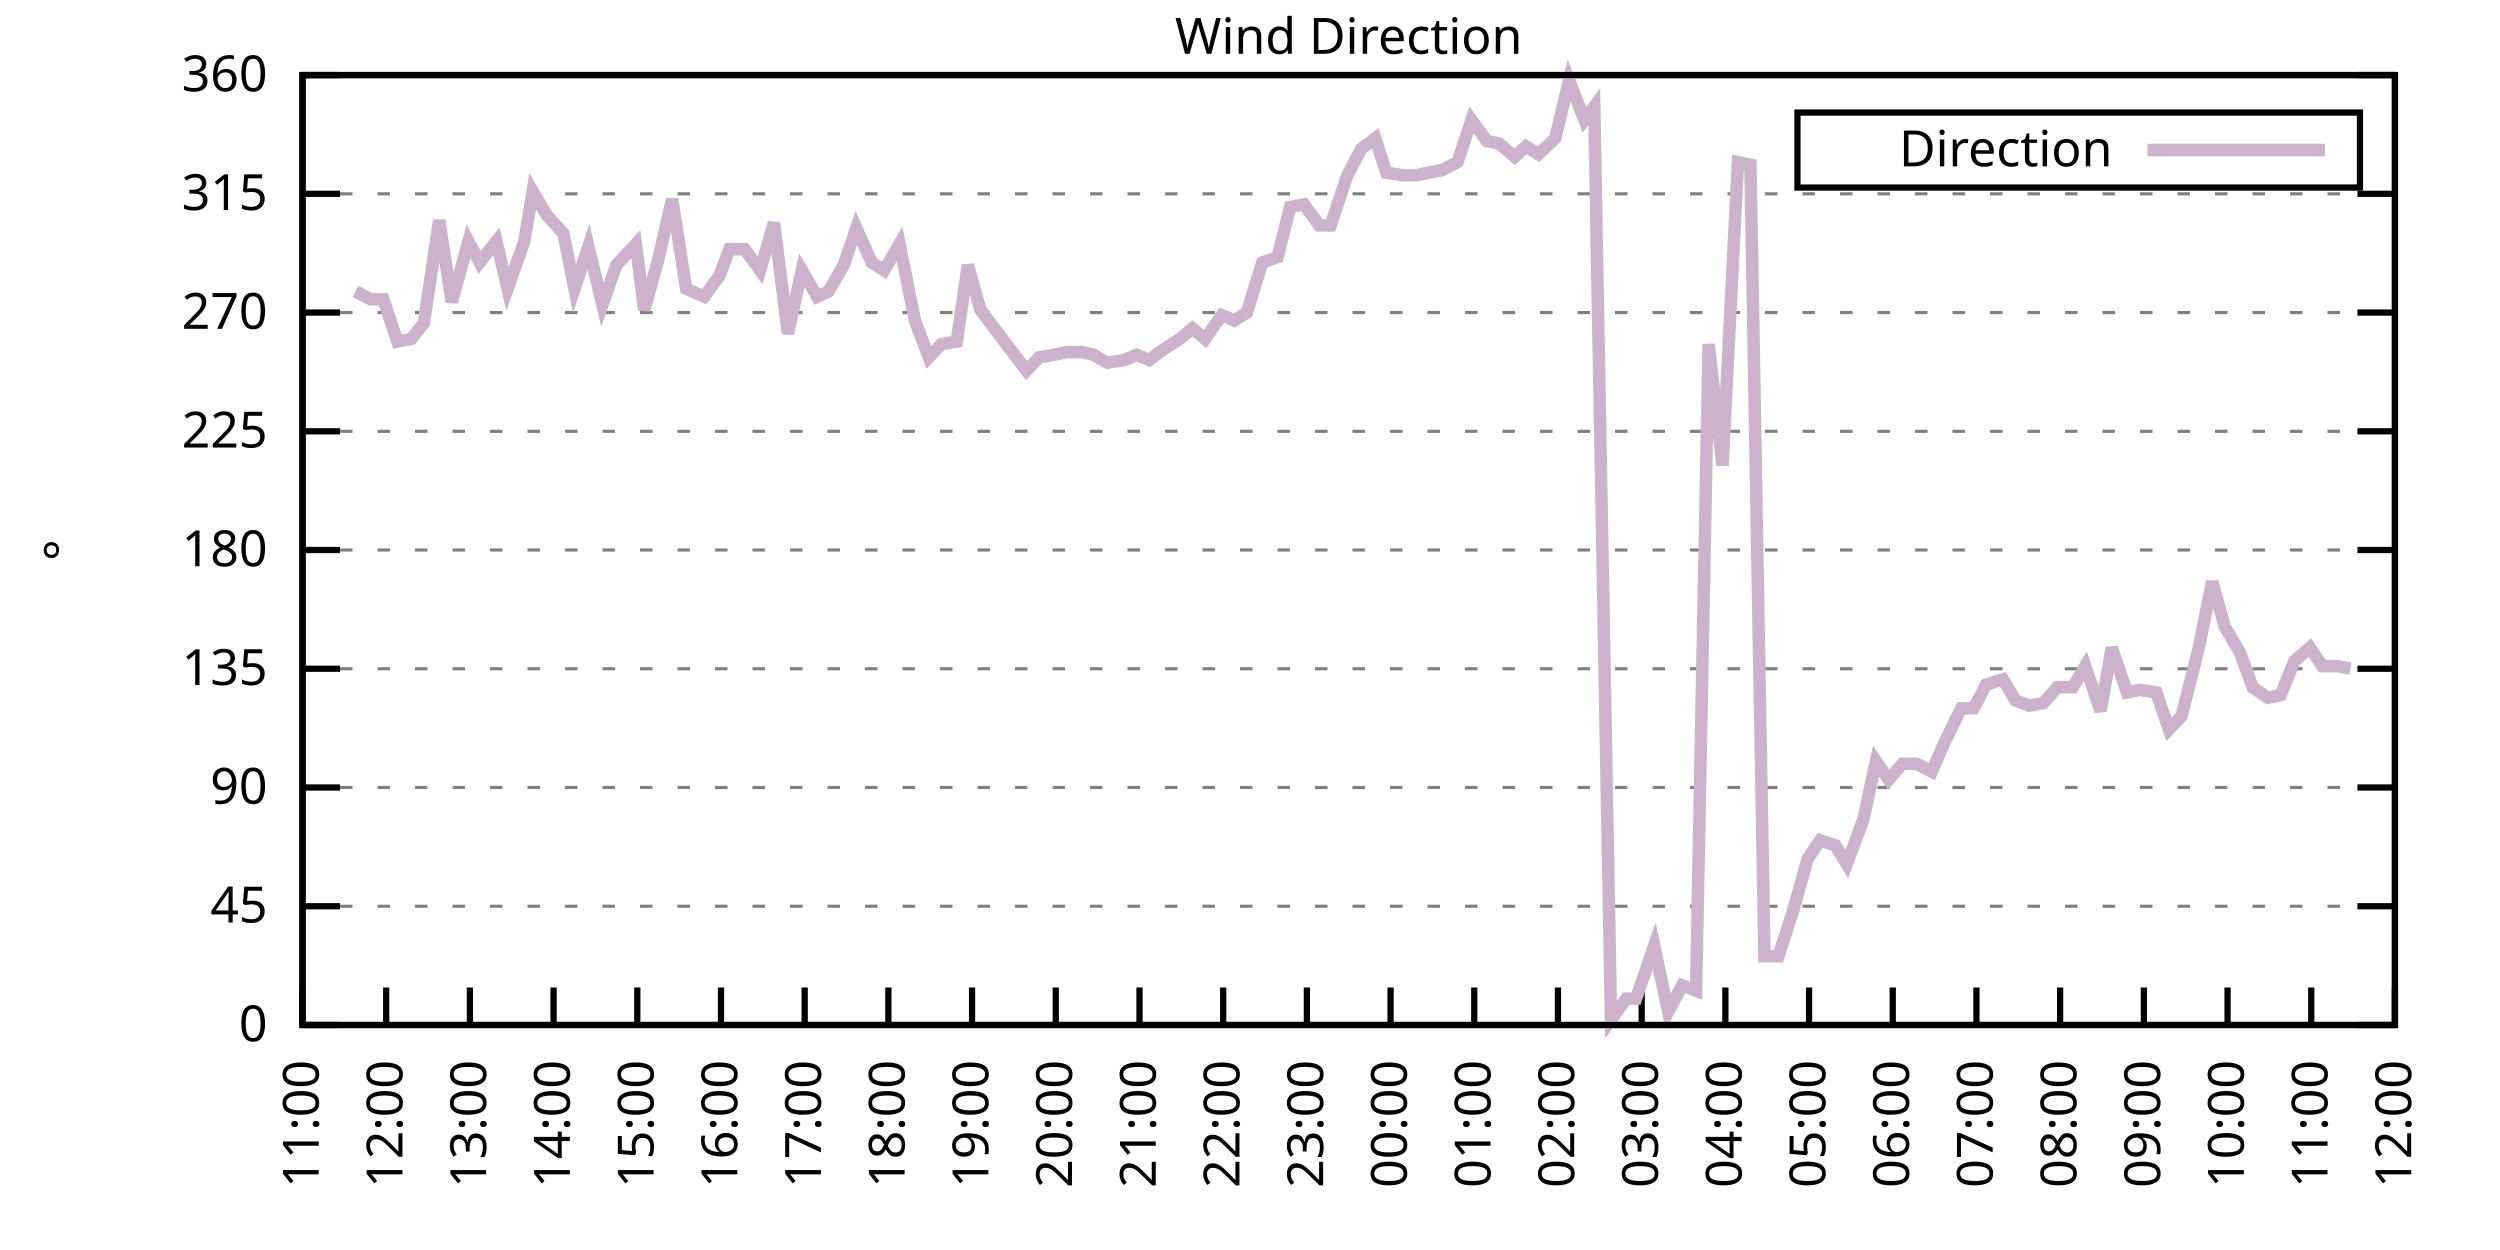
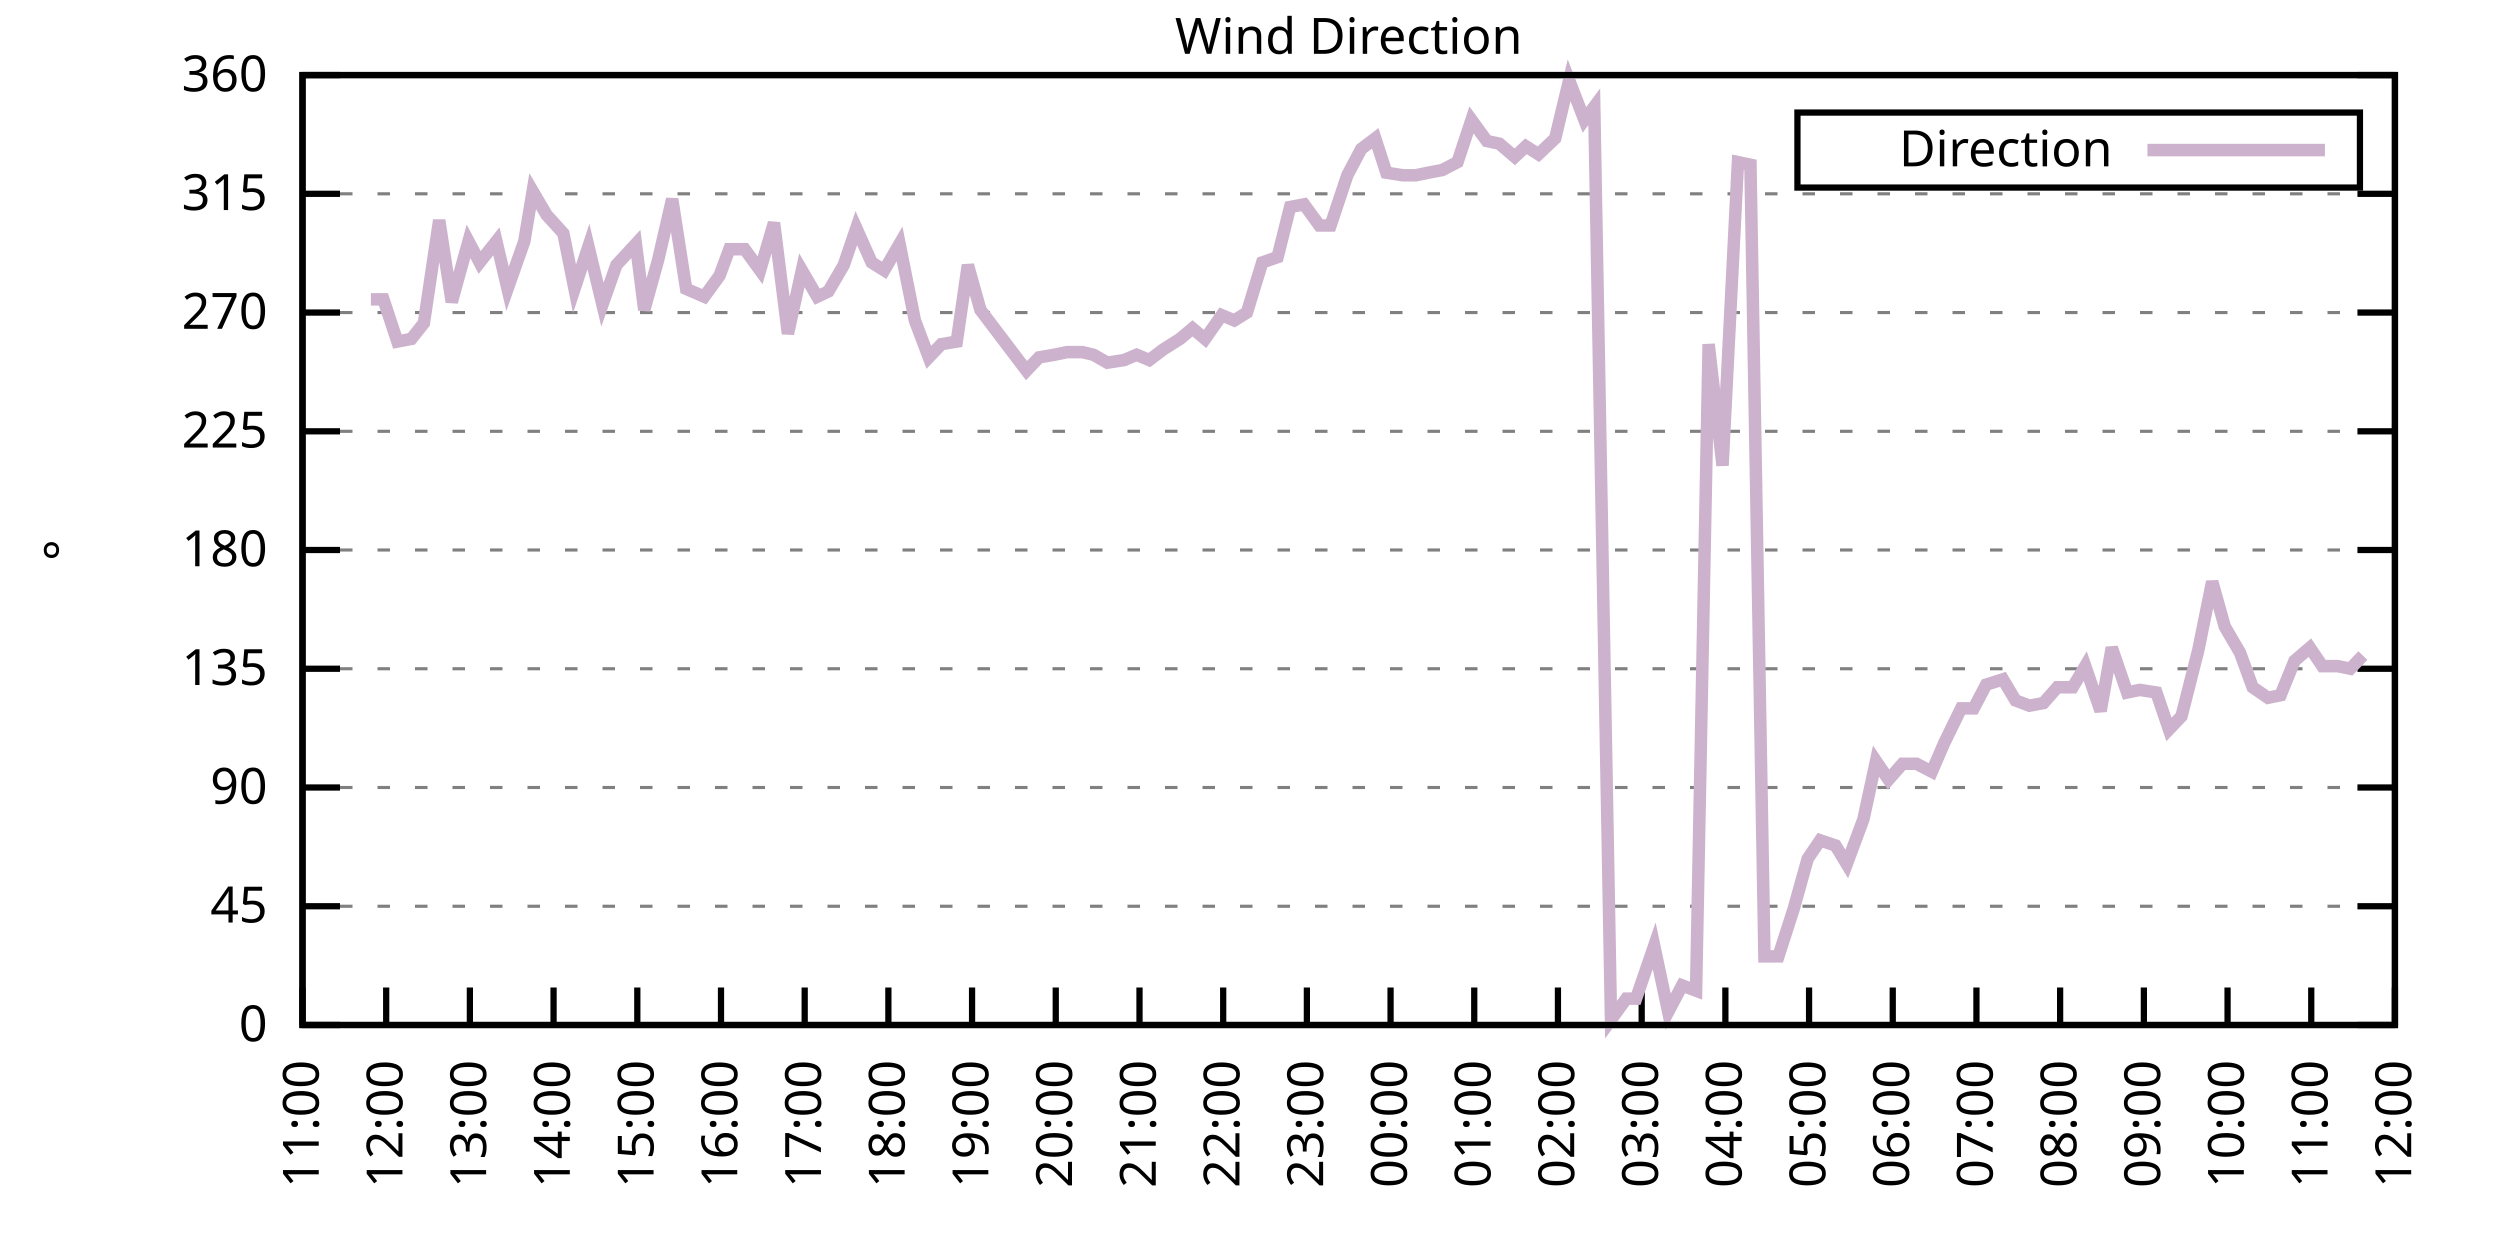
<svg xmlns="http://www.w3.org/2000/svg" xmlns:xlink="http://www.w3.org/1999/xlink" width="400" height="200" viewBox="0 0 400 200">
  <g id="gnuplot_canvas">
    <rect x="0" y="0" width="400" height="200" fill="none" />
    <defs>
      <circle id="gpDot" r="0.5" stroke-width="0.5" stroke="currentColor" />
      <path id="gpPt0" stroke-width="0.333" stroke="currentColor" d="M-1,0 h2 M0,-1 v2" />
      <path id="gpPt1" stroke-width="0.333" stroke="currentColor" d="M-1,-1 L1,1 M1,-1 L-1,1" />
      <path id="gpPt2" stroke-width="0.333" stroke="currentColor" d="M-1,0 L1,0 M0,-1 L0,1 M-1,-1 L1,1 M-1,1 L1,-1" />
      <rect id="gpPt3" stroke-width="0.333" stroke="currentColor" x="-1" y="-1" width="2" height="2" />
      <rect id="gpPt4" stroke-width="0.333" stroke="currentColor" fill="currentColor" x="-1" y="-1" width="2" height="2" />
      <circle id="gpPt5" stroke-width="0.333" stroke="currentColor" cx="0" cy="0" r="1" />
      <use xlink:href="#gpPt5" id="gpPt6" fill="currentColor" stroke="none" />
      <path id="gpPt7" stroke-width="0.333" stroke="currentColor" d="M0,-1.33 L-1.33,0.67 L1.33,0.67 z" />
      <use xlink:href="#gpPt7" id="gpPt8" fill="currentColor" stroke="none" />
      <use xlink:href="#gpPt7" id="gpPt9" stroke="currentColor" transform="rotate(180)" />
      <use xlink:href="#gpPt9" id="gpPt10" fill="currentColor" stroke="none" />
      <use xlink:href="#gpPt3" id="gpPt11" stroke="currentColor" transform="rotate(45)" />
      <use xlink:href="#gpPt11" id="gpPt12" fill="currentColor" stroke="none" />
      <path id="gpPt13" stroke-width="0.333" stroke="currentColor" d="M0,1.330 L1.265,0.411 L0.782,-1.067 L-0.782,-1.076 L-1.265,0.411 z" />
      <use xlink:href="#gpPt13" id="gpPt14" fill="currentColor" stroke="none" />
      <filter id="textbox" filterUnits="objectBoundingBox" x="0" y="0" height="1" width="1">
        <feFlood flood-color="white" flood-opacity="1" result="bgnd" />
        <feComposite in="SourceGraphic" in2="bgnd" operator="atop" />
      </filter>
      <filter id="greybox" filterUnits="objectBoundingBox" x="0" y="0" height="1" width="1">
        <feFlood flood-color="lightgrey" flood-opacity="1" result="grey" />
        <feComposite in="SourceGraphic" in2="grey" operator="atop" />
      </filter>
    </defs>
    <g fill="none" color="white" stroke="currentColor" stroke-width="1.00" stroke-linecap="butt" stroke-linejoin="miter">
</g>
    <g fill="none" color="black" stroke="currentColor" stroke-width="1.00" stroke-linecap="butt" stroke-linejoin="miter">
      <g stroke="none" shape-rendering="crispEdges">
        <polygon fill="rgb(255, 255, 255)" points="48.40,164.00 383.18,164.00 383.18,12.02 48.40,12.02 " />
      </g>
    </g>
    <g fill="none" color="black" stroke="currentColor" stroke-width="1.00" stroke-linecap="butt" stroke-linejoin="miter">
</g>
    <g fill="none" color="black" stroke="black" stroke-width="0.50" stroke-linecap="butt" stroke-linejoin="miter">
</g>
    <g fill="none" color="gray" stroke="currentColor" stroke-width="0.50" stroke-linecap="butt" stroke-linejoin="miter">
      <path stroke="gray" stroke-dasharray="2,4" class="gridline" d="M48.40,164.00 L383.19,164.00  " />
    </g>
    <g fill="none" color="gray" stroke="gray" stroke-width="1.00" stroke-linecap="butt" stroke-linejoin="miter">
</g>
    <g fill="none" color="black" stroke="currentColor" stroke-width="1.00" stroke-linecap="butt" stroke-linejoin="miter">
      <path stroke="black" d="M48.40,164.00 L54.40,164.00 M383.19,164.00 L377.19,164.00  " />
      <g transform="translate(42.80,166.60)" stroke="none" fill="black" font-family="Sans" font-size="8.00" text-anchor="end">
        <text>
          <tspan font-family="Sans"> 0</tspan>
        </text>
      </g>
    </g>
    <g fill="none" color="black" stroke="currentColor" stroke-width="1.00" stroke-linecap="butt" stroke-linejoin="miter">
</g>
    <g fill="none" color="black" stroke="black" stroke-width="0.50" stroke-linecap="butt" stroke-linejoin="miter">
</g>
    <g fill="none" color="gray" stroke="currentColor" stroke-width="0.50" stroke-linecap="butt" stroke-linejoin="miter">
      <path stroke="gray" stroke-dasharray="2,4" class="gridline" d="M48.40,145.00 L383.19,145.00  " />
    </g>
    <g fill="none" color="gray" stroke="gray" stroke-width="1.00" stroke-linecap="butt" stroke-linejoin="miter">
</g>
    <g fill="none" color="black" stroke="currentColor" stroke-width="1.00" stroke-linecap="butt" stroke-linejoin="miter">
      <path stroke="black" d="M48.40,145.00 L54.40,145.00 M383.19,145.00 L377.19,145.00  " />
      <g transform="translate(42.80,147.60)" stroke="none" fill="black" font-family="Sans" font-size="8.00" text-anchor="end">
        <text>
          <tspan font-family="Sans"> 45</tspan>
        </text>
      </g>
    </g>
    <g fill="none" color="black" stroke="currentColor" stroke-width="1.00" stroke-linecap="butt" stroke-linejoin="miter">
</g>
    <g fill="none" color="black" stroke="black" stroke-width="0.50" stroke-linecap="butt" stroke-linejoin="miter">
</g>
    <g fill="none" color="gray" stroke="currentColor" stroke-width="0.50" stroke-linecap="butt" stroke-linejoin="miter">
      <path stroke="gray" stroke-dasharray="2,4" class="gridline" d="M48.40,126.00 L383.19,126.00  " />
    </g>
    <g fill="none" color="gray" stroke="gray" stroke-width="1.00" stroke-linecap="butt" stroke-linejoin="miter">
</g>
    <g fill="none" color="black" stroke="currentColor" stroke-width="1.00" stroke-linecap="butt" stroke-linejoin="miter">
      <path stroke="black" d="M48.40,126.00 L54.40,126.00 M383.19,126.00 L377.19,126.00  " />
      <g transform="translate(42.80,128.60)" stroke="none" fill="black" font-family="Sans" font-size="8.00" text-anchor="end">
        <text>
          <tspan font-family="Sans"> 90</tspan>
        </text>
      </g>
    </g>
    <g fill="none" color="black" stroke="currentColor" stroke-width="1.00" stroke-linecap="butt" stroke-linejoin="miter">
</g>
    <g fill="none" color="black" stroke="black" stroke-width="0.50" stroke-linecap="butt" stroke-linejoin="miter">
</g>
    <g fill="none" color="gray" stroke="currentColor" stroke-width="0.50" stroke-linecap="butt" stroke-linejoin="miter">
      <path stroke="gray" stroke-dasharray="2,4" class="gridline" d="M48.40,107.00 L383.19,107.00  " />
    </g>
    <g fill="none" color="gray" stroke="gray" stroke-width="1.00" stroke-linecap="butt" stroke-linejoin="miter">
</g>
    <g fill="none" color="black" stroke="currentColor" stroke-width="1.00" stroke-linecap="butt" stroke-linejoin="miter">
      <path stroke="black" d="M48.40,107.00 L54.40,107.00 M383.19,107.00 L377.19,107.00  " />
      <g transform="translate(42.80,109.60)" stroke="none" fill="black" font-family="Sans" font-size="8.00" text-anchor="end">
        <text>
          <tspan font-family="Sans"> 135</tspan>
        </text>
      </g>
    </g>
    <g fill="none" color="black" stroke="currentColor" stroke-width="1.00" stroke-linecap="butt" stroke-linejoin="miter">
</g>
    <g fill="none" color="black" stroke="black" stroke-width="0.50" stroke-linecap="butt" stroke-linejoin="miter">
</g>
    <g fill="none" color="gray" stroke="currentColor" stroke-width="0.50" stroke-linecap="butt" stroke-linejoin="miter">
      <path stroke="gray" stroke-dasharray="2,4" class="gridline" d="M48.40,88.00 L383.19,88.00  " />
    </g>
    <g fill="none" color="gray" stroke="gray" stroke-width="1.00" stroke-linecap="butt" stroke-linejoin="miter">
</g>
    <g fill="none" color="black" stroke="currentColor" stroke-width="1.00" stroke-linecap="butt" stroke-linejoin="miter">
      <path stroke="black" d="M48.40,88.00 L54.40,88.00 M383.19,88.00 L377.19,88.00  " />
      <g transform="translate(42.80,90.60)" stroke="none" fill="black" font-family="Sans" font-size="8.00" text-anchor="end">
        <text>
          <tspan font-family="Sans"> 180</tspan>
        </text>
      </g>
    </g>
    <g fill="none" color="black" stroke="currentColor" stroke-width="1.00" stroke-linecap="butt" stroke-linejoin="miter">
</g>
    <g fill="none" color="black" stroke="black" stroke-width="0.50" stroke-linecap="butt" stroke-linejoin="miter">
</g>
    <g fill="none" color="gray" stroke="currentColor" stroke-width="0.50" stroke-linecap="butt" stroke-linejoin="miter">
      <path stroke="gray" stroke-dasharray="2,4" class="gridline" d="M48.40,69.01 L383.19,69.01  " />
    </g>
    <g fill="none" color="gray" stroke="gray" stroke-width="1.00" stroke-linecap="butt" stroke-linejoin="miter">
</g>
    <g fill="none" color="black" stroke="currentColor" stroke-width="1.00" stroke-linecap="butt" stroke-linejoin="miter">
      <path stroke="black" d="M48.40,69.01 L54.40,69.01 M383.19,69.01 L377.19,69.01  " />
      <g transform="translate(42.80,71.61)" stroke="none" fill="black" font-family="Sans" font-size="8.00" text-anchor="end">
        <text>
          <tspan font-family="Sans"> 225</tspan>
        </text>
      </g>
    </g>
    <g fill="none" color="black" stroke="currentColor" stroke-width="1.00" stroke-linecap="butt" stroke-linejoin="miter">
</g>
    <g fill="none" color="black" stroke="black" stroke-width="0.50" stroke-linecap="butt" stroke-linejoin="miter">
</g>
    <g fill="none" color="gray" stroke="currentColor" stroke-width="0.50" stroke-linecap="butt" stroke-linejoin="miter">
      <path stroke="gray" stroke-dasharray="2,4" class="gridline" d="M48.40,50.01 L383.19,50.01  " />
    </g>
    <g fill="none" color="gray" stroke="gray" stroke-width="1.00" stroke-linecap="butt" stroke-linejoin="miter">
</g>
    <g fill="none" color="black" stroke="currentColor" stroke-width="1.00" stroke-linecap="butt" stroke-linejoin="miter">
      <path stroke="black" d="M48.40,50.01 L54.40,50.01 M383.19,50.01 L377.19,50.01  " />
      <g transform="translate(42.80,52.61)" stroke="none" fill="black" font-family="Sans" font-size="8.00" text-anchor="end">
        <text>
          <tspan font-family="Sans"> 270</tspan>
        </text>
      </g>
    </g>
    <g fill="none" color="black" stroke="currentColor" stroke-width="1.00" stroke-linecap="butt" stroke-linejoin="miter">
</g>
    <g fill="none" color="black" stroke="black" stroke-width="0.50" stroke-linecap="butt" stroke-linejoin="miter">
</g>
    <g fill="none" color="gray" stroke="currentColor" stroke-width="0.50" stroke-linecap="butt" stroke-linejoin="miter">
      <path stroke="gray" stroke-dasharray="2,4" class="gridline" d="M48.40,31.01 L383.19,31.01  " />
    </g>
    <g fill="none" color="gray" stroke="gray" stroke-width="1.00" stroke-linecap="butt" stroke-linejoin="miter">
</g>
    <g fill="none" color="black" stroke="currentColor" stroke-width="1.00" stroke-linecap="butt" stroke-linejoin="miter">
      <path stroke="black" d="M48.40,31.01 L54.40,31.01 M383.19,31.01 L377.19,31.01  " />
      <g transform="translate(42.80,33.61)" stroke="none" fill="black" font-family="Sans" font-size="8.00" text-anchor="end">
        <text>
          <tspan font-family="Sans"> 315</tspan>
        </text>
      </g>
    </g>
    <g fill="none" color="black" stroke="currentColor" stroke-width="1.00" stroke-linecap="butt" stroke-linejoin="miter">
</g>
    <g fill="none" color="black" stroke="black" stroke-width="0.50" stroke-linecap="butt" stroke-linejoin="miter">
</g>
    <g fill="none" color="gray" stroke="currentColor" stroke-width="0.50" stroke-linecap="butt" stroke-linejoin="miter">
      <path stroke="gray" stroke-dasharray="2,4" class="gridline" d="M48.40,12.01 L383.19,12.01  " />
    </g>
    <g fill="none" color="gray" stroke="gray" stroke-width="1.00" stroke-linecap="butt" stroke-linejoin="miter">
</g>
    <g fill="none" color="black" stroke="currentColor" stroke-width="1.00" stroke-linecap="butt" stroke-linejoin="miter">
      <path stroke="black" d="M48.40,12.01 L54.40,12.01 M383.19,12.01 L377.19,12.01  " />
      <g transform="translate(42.80,14.61)" stroke="none" fill="black" font-family="Sans" font-size="8.00" text-anchor="end">
        <text>
          <tspan font-family="Sans"> 360</tspan>
        </text>
      </g>
    </g>
    <g fill="none" color="black" stroke="currentColor" stroke-width="1.00" stroke-linecap="butt" stroke-linejoin="miter">
      <path stroke="black" d="M48.40,164.00 L48.40,158.00  " />
      <g transform="translate(51.00,169.60) rotate(270.00)" stroke="none" fill="black" font-family="Sans" font-size="8.00" text-anchor="end">
        <text>
          <tspan font-family="Sans">11:00</tspan>
        </text>
      </g>
    </g>
    <g fill="none" color="black" stroke="currentColor" stroke-width="1.00" stroke-linecap="butt" stroke-linejoin="miter">
      <path stroke="black" d="M61.79,164.00 L61.79,158.00  " />
      <g transform="translate(64.39,169.60) rotate(270.00)" stroke="none" fill="black" font-family="Sans" font-size="8.00" text-anchor="end">
        <text>
          <tspan font-family="Sans">12:00</tspan>
        </text>
      </g>
    </g>
    <g fill="none" color="black" stroke="currentColor" stroke-width="1.00" stroke-linecap="butt" stroke-linejoin="miter">
      <path stroke="black" d="M75.18,164.00 L75.18,158.00  " />
      <g transform="translate(77.78,169.60) rotate(270.00)" stroke="none" fill="black" font-family="Sans" font-size="8.00" text-anchor="end">
        <text>
          <tspan font-family="Sans">13:00</tspan>
        </text>
      </g>
    </g>
    <g fill="none" color="black" stroke="currentColor" stroke-width="1.00" stroke-linecap="butt" stroke-linejoin="miter">
      <path stroke="black" d="M88.57,164.00 L88.57,158.00  " />
      <g transform="translate(91.17,169.60) rotate(270.00)" stroke="none" fill="black" font-family="Sans" font-size="8.00" text-anchor="end">
        <text>
          <tspan font-family="Sans">14:00</tspan>
        </text>
      </g>
    </g>
    <g fill="none" color="black" stroke="currentColor" stroke-width="1.00" stroke-linecap="butt" stroke-linejoin="miter">
      <path stroke="black" d="M101.97,164.00 L101.97,158.00  " />
      <g transform="translate(104.57,169.60) rotate(270.00)" stroke="none" fill="black" font-family="Sans" font-size="8.00" text-anchor="end">
        <text>
          <tspan font-family="Sans">15:00</tspan>
        </text>
      </g>
    </g>
    <g fill="none" color="black" stroke="currentColor" stroke-width="1.00" stroke-linecap="butt" stroke-linejoin="miter">
      <path stroke="black" d="M115.36,164.00 L115.36,158.00  " />
      <g transform="translate(117.96,169.60) rotate(270.00)" stroke="none" fill="black" font-family="Sans" font-size="8.00" text-anchor="end">
        <text>
          <tspan font-family="Sans">16:00</tspan>
        </text>
      </g>
    </g>
    <g fill="none" color="black" stroke="currentColor" stroke-width="1.00" stroke-linecap="butt" stroke-linejoin="miter">
      <path stroke="black" d="M128.75,164.00 L128.75,158.00  " />
      <g transform="translate(131.35,169.60) rotate(270.00)" stroke="none" fill="black" font-family="Sans" font-size="8.00" text-anchor="end">
        <text>
          <tspan font-family="Sans">17:00</tspan>
        </text>
      </g>
    </g>
    <g fill="none" color="black" stroke="currentColor" stroke-width="1.00" stroke-linecap="butt" stroke-linejoin="miter">
      <path stroke="black" d="M142.14,164.00 L142.14,158.00  " />
      <g transform="translate(144.74,169.60) rotate(270.00)" stroke="none" fill="black" font-family="Sans" font-size="8.00" text-anchor="end">
        <text>
          <tspan font-family="Sans">18:00</tspan>
        </text>
      </g>
    </g>
    <g fill="none" color="black" stroke="currentColor" stroke-width="1.00" stroke-linecap="butt" stroke-linejoin="miter">
      <path stroke="black" d="M155.53,164.00 L155.53,158.00  " />
      <g transform="translate(158.13,169.60) rotate(270.00)" stroke="none" fill="black" font-family="Sans" font-size="8.00" text-anchor="end">
        <text>
          <tspan font-family="Sans">19:00</tspan>
        </text>
      </g>
    </g>
    <g fill="none" color="black" stroke="currentColor" stroke-width="1.00" stroke-linecap="butt" stroke-linejoin="miter">
      <path stroke="black" d="M168.92,164.00 L168.92,158.00  " />
      <g transform="translate(171.52,169.60) rotate(270.00)" stroke="none" fill="black" font-family="Sans" font-size="8.00" text-anchor="end">
        <text>
          <tspan font-family="Sans">20:00</tspan>
        </text>
      </g>
    </g>
    <g fill="none" color="black" stroke="currentColor" stroke-width="1.00" stroke-linecap="butt" stroke-linejoin="miter">
      <path stroke="black" d="M182.32,164.00 L182.32,158.00  " />
      <g transform="translate(184.92,169.60) rotate(270.00)" stroke="none" fill="black" font-family="Sans" font-size="8.00" text-anchor="end">
        <text>
          <tspan font-family="Sans">21:00</tspan>
        </text>
      </g>
    </g>
    <g fill="none" color="black" stroke="currentColor" stroke-width="1.00" stroke-linecap="butt" stroke-linejoin="miter">
      <path stroke="black" d="M195.71,164.00 L195.71,158.00  " />
      <g transform="translate(198.31,169.60) rotate(270.00)" stroke="none" fill="black" font-family="Sans" font-size="8.00" text-anchor="end">
        <text>
          <tspan font-family="Sans">22:00</tspan>
        </text>
      </g>
    </g>
    <g fill="none" color="black" stroke="currentColor" stroke-width="1.00" stroke-linecap="butt" stroke-linejoin="miter">
      <path stroke="black" d="M209.10,164.00 L209.10,158.00  " />
      <g transform="translate(211.70,169.60) rotate(270.00)" stroke="none" fill="black" font-family="Sans" font-size="8.00" text-anchor="end">
        <text>
          <tspan font-family="Sans">23:00</tspan>
        </text>
      </g>
    </g>
    <g fill="none" color="black" stroke="currentColor" stroke-width="1.00" stroke-linecap="butt" stroke-linejoin="miter">
      <path stroke="black" d="M222.49,164.00 L222.49,158.00  " />
      <g transform="translate(225.09,169.60) rotate(270.00)" stroke="none" fill="black" font-family="Sans" font-size="8.00" text-anchor="end">
        <text>
          <tspan font-family="Sans">00:00</tspan>
        </text>
      </g>
    </g>
    <g fill="none" color="black" stroke="currentColor" stroke-width="1.00" stroke-linecap="butt" stroke-linejoin="miter">
      <path stroke="black" d="M235.88,164.00 L235.88,158.00  " />
      <g transform="translate(238.48,169.60) rotate(270.00)" stroke="none" fill="black" font-family="Sans" font-size="8.00" text-anchor="end">
        <text>
          <tspan font-family="Sans">01:00</tspan>
        </text>
      </g>
    </g>
    <g fill="none" color="black" stroke="currentColor" stroke-width="1.00" stroke-linecap="butt" stroke-linejoin="miter">
      <path stroke="black" d="M249.27,164.00 L249.27,158.00  " />
      <g transform="translate(251.87,169.60) rotate(270.00)" stroke="none" fill="black" font-family="Sans" font-size="8.00" text-anchor="end">
        <text>
          <tspan font-family="Sans">02:00</tspan>
        </text>
      </g>
    </g>
    <g fill="none" color="black" stroke="currentColor" stroke-width="1.00" stroke-linecap="butt" stroke-linejoin="miter">
      <path stroke="black" d="M262.67,164.00 L262.67,158.00  " />
      <g transform="translate(265.27,169.60) rotate(270.00)" stroke="none" fill="black" font-family="Sans" font-size="8.00" text-anchor="end">
        <text>
          <tspan font-family="Sans">03:00</tspan>
        </text>
      </g>
    </g>
    <g fill="none" color="black" stroke="currentColor" stroke-width="1.00" stroke-linecap="butt" stroke-linejoin="miter">
      <path stroke="black" d="M276.06,164.00 L276.06,158.00  " />
      <g transform="translate(278.66,169.60) rotate(270.00)" stroke="none" fill="black" font-family="Sans" font-size="8.00" text-anchor="end">
        <text>
          <tspan font-family="Sans">04:00</tspan>
        </text>
      </g>
    </g>
    <g fill="none" color="black" stroke="currentColor" stroke-width="1.00" stroke-linecap="butt" stroke-linejoin="miter">
      <path stroke="black" d="M289.45,164.00 L289.45,158.00  " />
      <g transform="translate(292.05,169.60) rotate(270.00)" stroke="none" fill="black" font-family="Sans" font-size="8.00" text-anchor="end">
        <text>
          <tspan font-family="Sans">05:00</tspan>
        </text>
      </g>
    </g>
    <g fill="none" color="black" stroke="currentColor" stroke-width="1.00" stroke-linecap="butt" stroke-linejoin="miter">
      <path stroke="black" d="M302.84,164.00 L302.84,158.00  " />
      <g transform="translate(305.44,169.60) rotate(270.00)" stroke="none" fill="black" font-family="Sans" font-size="8.00" text-anchor="end">
        <text>
          <tspan font-family="Sans">06:00</tspan>
        </text>
      </g>
    </g>
    <g fill="none" color="black" stroke="currentColor" stroke-width="1.00" stroke-linecap="butt" stroke-linejoin="miter">
      <path stroke="black" d="M316.23,164.00 L316.23,158.00  " />
      <g transform="translate(318.83,169.60) rotate(270.00)" stroke="none" fill="black" font-family="Sans" font-size="8.00" text-anchor="end">
        <text>
          <tspan font-family="Sans">07:00</tspan>
        </text>
      </g>
    </g>
    <g fill="none" color="black" stroke="currentColor" stroke-width="1.00" stroke-linecap="butt" stroke-linejoin="miter">
      <path stroke="black" d="M329.62,164.00 L329.62,158.00  " />
      <g transform="translate(332.22,169.60) rotate(270.00)" stroke="none" fill="black" font-family="Sans" font-size="8.00" text-anchor="end">
        <text>
          <tspan font-family="Sans">08:00</tspan>
        </text>
      </g>
    </g>
    <g fill="none" color="black" stroke="currentColor" stroke-width="1.00" stroke-linecap="butt" stroke-linejoin="miter">
      <path stroke="black" d="M343.02,164.00 L343.02,158.00  " />
      <g transform="translate(345.62,169.60) rotate(270.00)" stroke="none" fill="black" font-family="Sans" font-size="8.00" text-anchor="end">
        <text>
          <tspan font-family="Sans">09:00</tspan>
        </text>
      </g>
    </g>
    <g fill="none" color="black" stroke="currentColor" stroke-width="1.00" stroke-linecap="butt" stroke-linejoin="miter">
      <path stroke="black" d="M356.41,164.00 L356.41,158.00  " />
      <g transform="translate(359.01,169.60) rotate(270.00)" stroke="none" fill="black" font-family="Sans" font-size="8.00" text-anchor="end">
        <text>
          <tspan font-family="Sans">10:00</tspan>
        </text>
      </g>
    </g>
    <g fill="none" color="black" stroke="currentColor" stroke-width="1.00" stroke-linecap="butt" stroke-linejoin="miter">
      <path stroke="black" d="M369.80,164.00 L369.80,158.00  " />
      <g transform="translate(372.40,169.60) rotate(270.00)" stroke="none" fill="black" font-family="Sans" font-size="8.00" text-anchor="end">
        <text>
          <tspan font-family="Sans">11:00</tspan>
        </text>
      </g>
    </g>
    <g fill="none" color="black" stroke="currentColor" stroke-width="1.00" stroke-linecap="butt" stroke-linejoin="miter">
      <path stroke="black" d="M383.19,164.00 L383.19,158.00  " />
      <g transform="translate(385.79,169.60) rotate(270.00)" stroke="none" fill="black" font-family="Sans" font-size="8.00" text-anchor="end">
        <text>
          <tspan font-family="Sans">12:00</tspan>
        </text>
      </g>
    </g>
    <g fill="none" color="black" stroke="currentColor" stroke-width="1.00" stroke-linecap="butt" stroke-linejoin="miter">
</g>
    <g fill="none" color="black" stroke="currentColor" stroke-width="1.00" stroke-linecap="butt" stroke-linejoin="miter">
      <path stroke="black" d="M48.40,12.01 L48.40,164.00 L383.19,164.00 L383.19,12.01 L48.40,12.01 Z  " />
    </g>
    <g fill="none" color="black" stroke="currentColor" stroke-width="1.00" stroke-linecap="butt" stroke-linejoin="miter">
</g>
    <g fill="none" color="black" stroke="currentColor" stroke-width="1.00" stroke-linecap="butt" stroke-linejoin="miter">
      <path stroke="black" d="M287.59,30.01 L287.59,18.01 L377.59,18.01 L377.59,30.01 L287.59,30.01 Z  " />
    </g>
    <g id="Wind_direction_plot_1">
      <g fill="none" color="white" stroke="black" stroke-width="2.00" stroke-linecap="butt" stroke-linejoin="miter">
</g>
      <g fill="none" color="black" stroke="currentColor" stroke-width="2.00" stroke-linecap="butt" stroke-linejoin="miter">
        <g transform="translate(337.99,26.61)" stroke="none" fill="black" font-family="Sans" font-size="8.00" text-anchor="end">
          <text>
            <tspan font-family="Sans">Direction</tspan>
          </text>
        </g>
      </g>
      <g fill="none" color="black" stroke="currentColor" stroke-width="2.00" stroke-linecap="butt" stroke-linejoin="miter">
-         <path stroke="rgb(204, 178, 204)" d="M343.59,24.01 L371.99,24.01 M56.88,46.63 L59.34,47.90 L61.35,47.90 L63.58,54.65 L65.81,54.23 L67.82,51.70   L70.27,35.23 L72.28,48.32 L74.96,38.61 L76.75,41.99 L79.42,38.61 L81.21,46.21 L83.89,38.61 L85.23,30.59   L87.46,34.39 L90.14,37.34 L91.92,46.21 L94.15,39.45 L96.39,48.74 L98.62,42.41 L101.74,39.03 L103.08,49.59   L105.31,41.56 L107.55,31.85 L109.78,46.21 L112.68,47.47 L115.13,44.10 L116.70,39.87 L119.15,39.87 L121.61,43.25   L123.84,35.65 L126.07,53.39 L128.30,43.25 L130.76,47.47 L132.54,46.63 L135.00,42.41 L137.01,36.50 L139.46,41.99   L141.47,43.25 L143.93,39.03 L146.38,51.27 L148.61,57.18 L150.62,55.07 L153.08,54.65 L154.86,42.41 L156.87,49.59   L164.24,59.30 L166.25,57.18 L168.70,56.76 L170.71,56.34 L173.17,56.34 L174.95,56.76 L177.18,58.03 L179.86,57.61   L181.87,56.76 L183.88,57.61 L186.11,55.92 L188.79,54.23 L190.80,52.54 L192.81,54.23 L195.48,50.43 L197.49,51.27   L199.50,50.01 L201.96,41.99 L204.41,41.14 L206.42,33.12 L208.65,32.70 L211.11,36.08 L212.89,36.08 L215.57,28.05   L217.80,23.83 L220.04,22.14 L221.82,27.63 L224.50,28.05 L226.51,28.05 L228.52,27.63 L230.75,27.21 L233.20,25.94   L235.44,19.19 L237.89,22.56 L239.90,22.99 L242.36,25.10 L244.14,23.41 L246.15,24.68 L248.83,22.14 L251.06,12.85   L253.51,19.19 L255.08,17.08 L257.76,163.16 L260.21,159.78 L261.77,159.78 L264.67,151.33 L266.91,161.89 L269.14,157.67   L271.37,158.51 L273.38,55.07 L275.61,74.49 L278.07,25.94 L280.07,26.36 L282.31,153.02 L284.54,153.02 L286.99,145.42   L289.23,137.40 L291.23,134.45 L293.69,135.29 L295.48,138.25 L298.15,131.07 L300.16,121.78 L302.17,124.74 L304.40,122.20   L306.63,122.20 L309.09,123.47 L311.10,118.83 L313.78,113.34 L315.79,113.34 L317.79,109.54 L320.47,108.69 L322.48,112.07   L324.71,112.91 L326.95,112.49 L329.18,109.96 L331.63,109.96 L333.64,106.58 L336.10,113.76 L337.88,103.63 L340.34,110.80   L342.35,110.38 L345.02,110.80 L347.03,116.71 L349.04,114.60 L351.72,104.05 L353.95,93.07 L355.96,100.25 L358.42,104.47   L360.42,109.96 L362.88,111.65 L364.89,111.23 L367.12,105.74 L369.58,103.63 L371.58,106.58 L374.04,106.58 L376.05,107.00    " />
+         <path stroke="rgb(204, 178, 204)" d="M343.59,24.01 L371.99,24.01 M59.34,47.90 L61.35,47.90 L63.58,54.65 L65.81,54.23 L67.82,51.70 L70.27,35.23   L72.28,48.32 L74.96,38.61 L76.75,41.99 L79.42,38.61 L81.21,46.21 L83.89,38.61 L85.23,30.59 L87.46,34.39   L90.14,37.34 L91.92,46.21 L94.15,39.45 L96.39,48.74 L98.62,42.41 L101.74,39.03 L103.08,49.59 L105.31,41.56   L107.55,31.85 L109.78,46.21 L112.68,47.47 L115.13,44.10 L116.70,39.87 L119.15,39.87 L121.61,43.25 L123.84,35.65   L126.07,53.39 L128.30,43.25 L130.76,47.47 L132.54,46.63 L135.00,42.41 L137.01,36.50 L139.46,41.99 L141.47,43.25   L143.93,39.03 L146.38,51.27 L148.61,57.18 L150.62,55.07 L153.08,54.65 L154.86,42.41 L156.87,49.59 L164.24,59.30   L166.25,57.18 L168.70,56.76 L170.71,56.34 L173.17,56.34 L174.95,56.76 L177.18,58.03 L179.86,57.61 L181.87,56.76   L183.88,57.61 L186.11,55.92 L188.79,54.23 L190.80,52.54 L192.81,54.23 L195.48,50.43 L197.49,51.27 L199.50,50.01   L201.96,41.99 L204.41,41.14 L206.42,33.12 L208.65,32.70 L211.11,36.08 L212.89,36.08 L215.57,28.05 L217.80,23.83   L220.04,22.14 L221.82,27.63 L224.50,28.05 L226.51,28.05 L228.52,27.63 L230.75,27.21 L233.20,25.94 L235.44,19.19   L237.89,22.56 L239.90,22.99 L242.36,25.10 L244.14,23.41 L246.15,24.68 L248.83,22.14 L251.06,12.85 L253.51,19.19   L255.08,17.08 L257.76,163.16 L260.21,159.78 L261.77,159.78 L264.67,151.33 L266.91,161.89 L269.14,157.67 L271.37,158.51   L273.38,55.07 L275.61,74.49 L278.07,25.94 L280.07,26.36 L282.31,153.02 L284.54,153.02 L286.99,145.42 L289.23,137.40   L291.23,134.45 L293.69,135.29 L295.48,138.25 L298.15,131.07 L300.16,121.78 L302.17,124.74 L304.40,122.20 L306.63,122.20   L309.09,123.47 L311.10,118.83 L313.78,113.34 L315.79,113.34 L317.79,109.54 L320.47,108.69 L322.48,112.07 L324.71,112.91   L326.95,112.49 L329.18,109.96 L331.63,109.96 L333.64,106.58 L336.10,113.76 L337.88,103.63 L340.34,110.80 L342.35,110.38   L345.02,110.80 L347.03,116.71 L349.04,114.60 L351.72,104.05 L353.95,93.07 L355.96,100.25 L358.42,104.47 L360.42,109.96   L362.88,111.65 L364.89,111.23 L367.12,105.74 L369.58,103.63 L371.58,106.58 L374.04,106.58 L376.05,107.00 L378.06,104.89    " />
      </g>
    </g>
    <g fill="none" color="black" stroke="currentColor" stroke-width="2.00" stroke-linecap="butt" stroke-linejoin="miter">
</g>
    <g fill="none" color="black" stroke="black" stroke-width="1.00" stroke-linecap="butt" stroke-linejoin="miter">
</g>
    <g fill="none" color="black" stroke="currentColor" stroke-width="1.00" stroke-linecap="butt" stroke-linejoin="miter">
      <path stroke="black" d="M48.40,12.01 L48.40,164.00 L383.19,164.00 L383.19,12.01 L48.40,12.01 Z  " />
      <g transform="translate(12.80,88.01) rotate(270.00)" stroke="none" fill="black" font-family="Sans" font-size="8.00" text-anchor="middle">
        <text>
          <tspan font-family="Sans">°</tspan>
        </text>
      </g>
    </g>
    <g fill="none" color="black" stroke="currentColor" stroke-width="1.00" stroke-linecap="butt" stroke-linejoin="miter">
</g>
    <g fill="none" color="black" stroke="currentColor" stroke-width="1.00" stroke-linecap="butt" stroke-linejoin="miter">
      <g transform="translate(215.79,8.61)" stroke="none" fill="black" font-family="Sans" font-size="8.00" text-anchor="middle">
        <text>
          <tspan font-family="Sans">Wind Direction</tspan>
        </text>
      </g>
    </g>
    <g fill="none" color="black" stroke="currentColor" stroke-width="1.00" stroke-linecap="butt" stroke-linejoin="miter">
</g>
  </g>
</svg>
